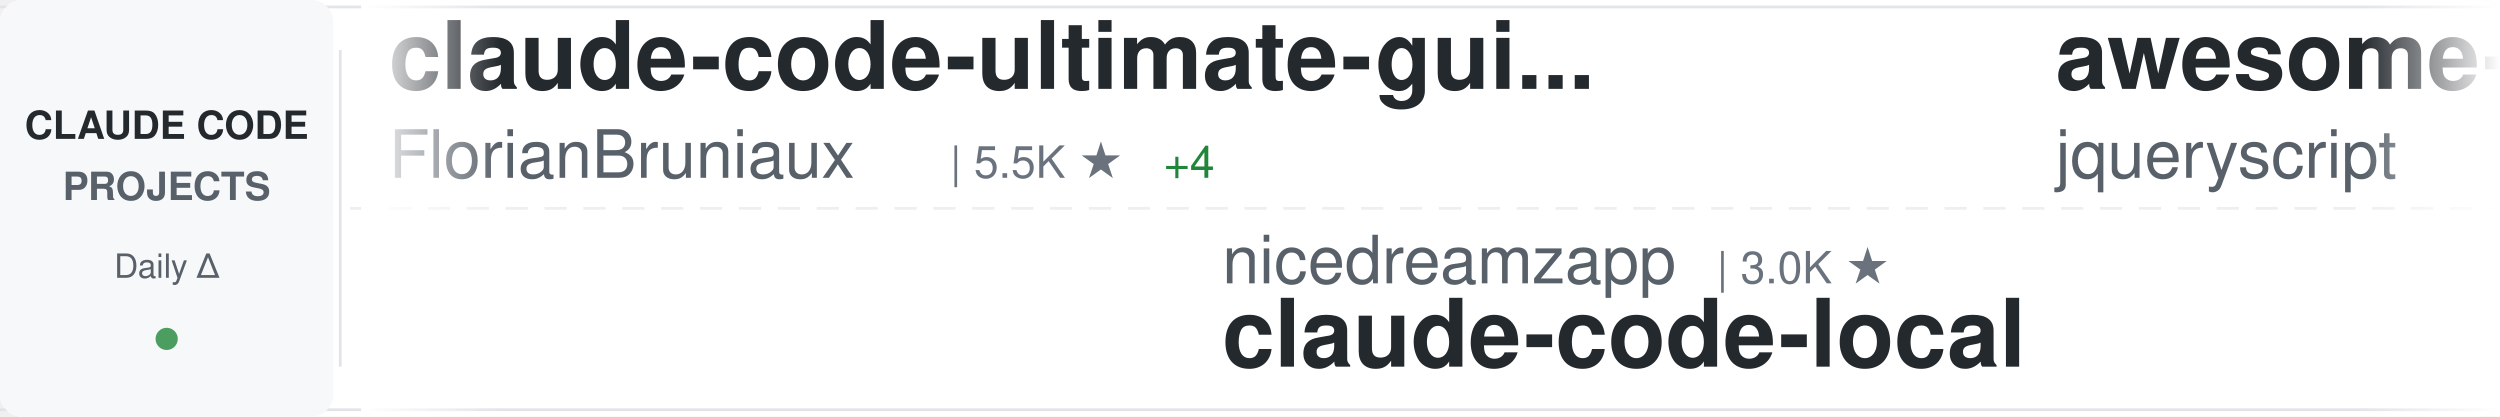
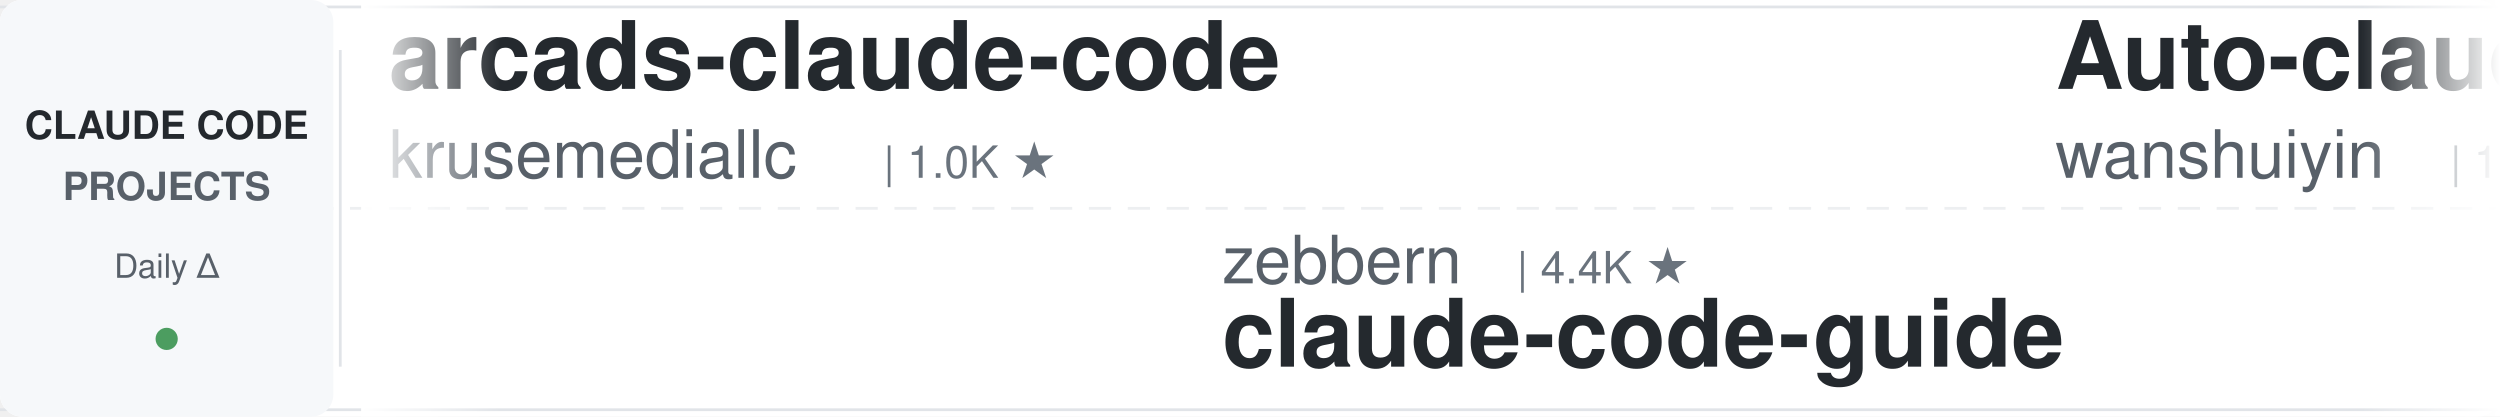
<svg xmlns="http://www.w3.org/2000/svg" width="900" height="150">
  <defs>
    <linearGradient id="awesomeLeftFade" x1="0%" y1="0%" x2="100%" y2="0%">
      <stop offset="0%" style="stop-color:#ffffff;stop-opacity:1" />
      <stop offset="100%" style="stop-color:#ffffff;stop-opacity:0" />
    </linearGradient>
    <linearGradient id="awesomeRightFade" x1="0%" y1="0%" x2="100%" y2="0%">
      <stop offset="0%" style="stop-color:#ffffff;stop-opacity:0" />
      <stop offset="100%" style="stop-color:#ffffff;stop-opacity:1" />
    </linearGradient>
  </defs>
  <rect width="900" height="150" fill="#ffffff" rx="8" />
  <rect x="0" y="2" width="900" height="1" fill="#e1e4e8" />
  <rect x="0" y="147" width="900" height="1" fill="#e1e4e8" />
  <line x1="0" y1="75" x2="900" y2="75" stroke="#e1e4e8" stroke-width="1" stroke-dasharray="8 6" opacity="0.6" />
  <rect x="0" y="0" width="120" height="150" fill="#f6f8fa" rx="8" />
  <text x="60" y="50" font-family="-apple-system, BlinkMacSystemFont, 'Segoe UI', Helvetica, Arial, sans-serif" font-size="14" font-weight="600" fill="#24292e" text-anchor="middle">CLAUDE CODE</text>
  <text x="60" y="72" font-family="-apple-system, BlinkMacSystemFont, 'Segoe UI', Helvetica, Arial, sans-serif" font-size="14" font-weight="600" fill="#586069" text-anchor="middle">PROJECTS</text>
  <text x="60" y="100" font-family="-apple-system, BlinkMacSystemFont, 'Segoe UI', Helvetica, Arial, sans-serif" font-size="12" font-weight="500" fill="#586069" text-anchor="middle">Daily Δ</text>
  <circle cx="60" cy="122" r="4" fill="#22863a" opacity="0.8" />
  <rect x="122" y="18" width="1" height="114" fill="#e1e4e8" />
  <clipPath id="awesomeTickerClip">
    <rect x="130" y="0" width="770" height="150" />
  </clipPath>
  <g clip-path="url(#awesomeTickerClip)">
    <g id="awesomeTickerItems">
      <animateTransform attributeName="transform" attributeType="XML" type="translate" from="0 0" to="-3000 0" dur="54s" repeatCount="indefinite" />
      <g transform="translate(0, 0)">
-         <text x="140" y="32" font-family="-apple-system, BlinkMacSystemFont, 'Segoe UI', Helvetica, Arial, sans-serif" font-size="34" font-weight="600" fill="#24292e">claude-code-ultimate-gui...</text>
-         <text x="140" y="64" font-family="-apple-system, BlinkMacSystemFont, 'Segoe UI', Helvetica, Arial, sans-serif" font-size="24" font-weight="400" fill="#586069">FlorianBruniaux</text>
-         <text x="342" y="64" font-family="-apple-system, BlinkMacSystemFont, 'Segoe UI', Helvetica, Arial, sans-serif" font-size="16" font-weight="500" fill="#6a737d">| 5.5K ★</text>
-         <text x="419" y="64" font-family="-apple-system, BlinkMacSystemFont, 'Segoe UI', Helvetica, Arial, sans-serif" font-size="16" font-weight="500" fill="#22863a"> +4</text>
+         <text x="140" y="32" font-family="-apple-system, BlinkMacSystemFont, 'Segoe UI', Helvetica, Arial, sans-serif" font-size="34" font-weight="600" fill="#24292e">arcads-claude-code</text>
+         <text x="140" y="64" font-family="-apple-system, BlinkMacSystemFont, 'Segoe UI', Helvetica, Arial, sans-serif" font-size="24" font-weight="400" fill="#586069">krusemediallc</text>
+         <text x="318" y="64" font-family="-apple-system, BlinkMacSystemFont, 'Segoe UI', Helvetica, Arial, sans-serif" font-size="16" font-weight="500" fill="#6a737d">| 1.0K ★</text>
      </g>
      <g transform="translate(300, 0)">
-         <text x="140" y="102" font-family="-apple-system, BlinkMacSystemFont, 'Segoe UI', Helvetica, Arial, sans-serif" font-size="24" font-weight="400" fill="#586069">nicedreamzapp</text>
-         <text x="318" y="102" font-family="-apple-system, BlinkMacSystemFont, 'Segoe UI', Helvetica, Arial, sans-serif" font-size="16" font-weight="500" fill="#6a737d">| 3.0K ★</text>
-         <text x="140" y="132" font-family="-apple-system, BlinkMacSystemFont, 'Segoe UI', Helvetica, Arial, sans-serif" font-size="34" font-weight="600" fill="#24292e">claude-code-local</text>
+         <text x="140" y="102" font-family="-apple-system, BlinkMacSystemFont, 'Segoe UI', Helvetica, Arial, sans-serif" font-size="24" font-weight="400" fill="#586069">zebbern</text>
+         <text x="246" y="102" font-family="-apple-system, BlinkMacSystemFont, 'Segoe UI', Helvetica, Arial, sans-serif" font-size="16" font-weight="500" fill="#6a737d">| 4.4K ★</text>
+         <text x="140" y="132" font-family="-apple-system, BlinkMacSystemFont, 'Segoe UI', Helvetica, Arial, sans-serif" font-size="34" font-weight="600" fill="#24292e">claude-code-guide</text>
      </g>
      <g transform="translate(600, 0)">
-         <text x="140" y="32" font-family="-apple-system, BlinkMacSystemFont, 'Segoe UI', Helvetica, Arial, sans-serif" font-size="34" font-weight="600" fill="#24292e">awesome-claude-code</text>
-         <text x="140" y="64" font-family="-apple-system, BlinkMacSystemFont, 'Segoe UI', Helvetica, Arial, sans-serif" font-size="24" font-weight="400" fill="#586069">jqueryscript</text>
-         <text x="306" y="64" font-family="-apple-system, BlinkMacSystemFont, 'Segoe UI', Helvetica, Arial, sans-serif" font-size="16" font-weight="500" fill="#6a737d">| 475 ★</text>
-         <text x="374" y="64" font-family="-apple-system, BlinkMacSystemFont, 'Segoe UI', Helvetica, Arial, sans-serif" font-size="16" font-weight="500" fill="#22863a"> +1</text>
+         <text x="140" y="32" font-family="-apple-system, BlinkMacSystemFont, 'Segoe UI', Helvetica, Arial, sans-serif" font-size="34" font-weight="600" fill="#24292e">Auto-claude-code-researc...</text>
+         <text x="140" y="64" font-family="-apple-system, BlinkMacSystemFont, 'Segoe UI', Helvetica, Arial, sans-serif" font-size="24" font-weight="400" fill="#586069">wanshuiyin</text>
+         <text x="282" y="64" font-family="-apple-system, BlinkMacSystemFont, 'Segoe UI', Helvetica, Arial, sans-serif" font-size="16" font-weight="500" fill="#6a737d">| 13.8K ★</text>
+         <text x="368" y="64" font-family="-apple-system, BlinkMacSystemFont, 'Segoe UI', Helvetica, Arial, sans-serif" font-size="16" font-weight="500" fill="#22863a"> +12</text>
      </g>
      <g transform="translate(900, 0)">
-         <text x="140" y="102" font-family="-apple-system, BlinkMacSystemFont, 'Segoe UI', Helvetica, Arial, sans-serif" font-size="24" font-weight="400" fill="#586069">Pimzino</text>
-         <text x="246" y="102" font-family="-apple-system, BlinkMacSystemFont, 'Segoe UI', Helvetica, Arial, sans-serif" font-size="16" font-weight="500" fill="#6a737d">| 3.8K ★</text>
-         <text x="140" y="132" font-family="-apple-system, BlinkMacSystemFont, 'Segoe UI', Helvetica, Arial, sans-serif" font-size="34" font-weight="600" fill="#24292e">claude-code-spec-workflo...</text>
+         <text x="140" y="102" font-family="-apple-system, BlinkMacSystemFont, 'Segoe UI', Helvetica, Arial, sans-serif" font-size="24" font-weight="400" fill="#586069">rohitg00</text>
+         <text x="258" y="102" font-family="-apple-system, BlinkMacSystemFont, 'Segoe UI', Helvetica, Arial, sans-serif" font-size="16" font-weight="500" fill="#6a737d">| 2.4K ★</text>
+         <text x="335" y="102" font-family="-apple-system, BlinkMacSystemFont, 'Segoe UI', Helvetica, Arial, sans-serif" font-size="16" font-weight="500" fill="#22863a"> +3</text>
+         <text x="140" y="132" font-family="-apple-system, BlinkMacSystemFont, 'Segoe UI', Helvetica, Arial, sans-serif" font-size="34" font-weight="600" fill="#24292e">awesome-claude-code-tool...</text>
      </g>
      <g transform="translate(1200, 0)">
        <text x="140" y="32" font-family="-apple-system, BlinkMacSystemFont, 'Segoe UI', Helvetica, Arial, sans-serif" font-size="34" font-weight="600" fill="#24292e">claude-code</text>
-         <text x="140" y="64" font-family="-apple-system, BlinkMacSystemFont, 'Segoe UI', Helvetica, Arial, sans-serif" font-size="24" font-weight="400" fill="#586069">jarmuine</text>
-         <text x="258" y="64" font-family="-apple-system, BlinkMacSystemFont, 'Segoe UI', Helvetica, Arial, sans-serif" font-size="16" font-weight="500" fill="#6a737d">| 2.3K ★</text>
-         <text x="335" y="64" font-family="-apple-system, BlinkMacSystemFont, 'Segoe UI', Helvetica, Arial, sans-serif" font-size="16" font-weight="500" fill="#22863a"> +1</text>
+         <text x="140" y="64" font-family="-apple-system, BlinkMacSystemFont, 'Segoe UI', Helvetica, Arial, sans-serif" font-size="24" font-weight="400" fill="#586069">mehmoodosman</text>
+         <text x="306" y="64" font-family="-apple-system, BlinkMacSystemFont, 'Segoe UI', Helvetica, Arial, sans-serif" font-size="16" font-weight="500" fill="#6a737d">| 172 ★</text>
      </g>
      <g transform="translate(1500, 0)">
-         <text x="140" y="102" font-family="-apple-system, BlinkMacSystemFont, 'Segoe UI', Helvetica, Arial, sans-serif" font-size="24" font-weight="400" fill="#586069">huangjia2019</text>
-         <text x="306" y="102" font-family="-apple-system, BlinkMacSystemFont, 'Segoe UI', Helvetica, Arial, sans-serif" font-size="16" font-weight="500" fill="#6a737d">| 1.0K ★</text>
-         <text x="383" y="102" font-family="-apple-system, BlinkMacSystemFont, 'Segoe UI', Helvetica, Arial, sans-serif" font-size="16" font-weight="500" fill="#22863a"> +2</text>
-         <text x="140" y="132" font-family="-apple-system, BlinkMacSystemFont, 'Segoe UI', Helvetica, Arial, sans-serif" font-size="34" font-weight="600" fill="#24292e">claude-code-engineering</text>
+         <text x="140" y="102" font-family="-apple-system, BlinkMacSystemFont, 'Segoe UI', Helvetica, Arial, sans-serif" font-size="24" font-weight="400" fill="#586069">SeemSeam</text>
+         <text x="258" y="102" font-family="-apple-system, BlinkMacSystemFont, 'Segoe UI', Helvetica, Arial, sans-serif" font-size="16" font-weight="500" fill="#6a737d">| 3.3K ★</text>
+         <text x="335" y="102" font-family="-apple-system, BlinkMacSystemFont, 'Segoe UI', Helvetica, Arial, sans-serif" font-size="16" font-weight="500" fill="#22863a"> +1</text>
+         <text x="140" y="132" font-family="-apple-system, BlinkMacSystemFont, 'Segoe UI', Helvetica, Arial, sans-serif" font-size="34" font-weight="600" fill="#24292e">claude_codex_bridge</text>
      </g>
      <g transform="translate(1800, 0)">
-         <text x="140" y="32" font-family="-apple-system, BlinkMacSystemFont, 'Segoe UI', Helvetica, Arial, sans-serif" font-size="34" font-weight="600" fill="#24292e">Claude-Code-Game-Studios</text>
-         <text x="140" y="64" font-family="-apple-system, BlinkMacSystemFont, 'Segoe UI', Helvetica, Arial, sans-serif" font-size="24" font-weight="400" fill="#586069">Donchitos</text>
-         <text x="270" y="64" font-family="-apple-system, BlinkMacSystemFont, 'Segoe UI', Helvetica, Arial, sans-serif" font-size="16" font-weight="500" fill="#6a737d">| 23.4K ★</text>
-         <text x="356" y="64" font-family="-apple-system, BlinkMacSystemFont, 'Segoe UI', Helvetica, Arial, sans-serif" font-size="16" font-weight="500" fill="#22863a"> +11</text>
+         <text x="140" y="32" font-family="-apple-system, BlinkMacSystemFont, 'Segoe UI', Helvetica, Arial, sans-serif" font-size="34" font-weight="600" fill="#24292e">my-claude-code-setup</text>
+         <text x="140" y="64" font-family="-apple-system, BlinkMacSystemFont, 'Segoe UI', Helvetica, Arial, sans-serif" font-size="24" font-weight="400" fill="#586069">centminmod</text>
+         <text x="282" y="64" font-family="-apple-system, BlinkMacSystemFont, 'Segoe UI', Helvetica, Arial, sans-serif" font-size="16" font-weight="500" fill="#6a737d">| 2.5K ★</text>
+         <text x="359" y="64" font-family="-apple-system, BlinkMacSystemFont, 'Segoe UI', Helvetica, Arial, sans-serif" font-size="16" font-weight="500" fill="#cb2431"> -1</text>
      </g>
      <g transform="translate(2100, 0)">
-         <text x="140" y="102" font-family="-apple-system, BlinkMacSystemFont, 'Segoe UI', Helvetica, Arial, sans-serif" font-size="24" font-weight="400" fill="#586069">AprilNEA</text>
-         <text x="258" y="102" font-family="-apple-system, BlinkMacSystemFont, 'Segoe UI', Helvetica, Arial, sans-serif" font-size="16" font-weight="500" fill="#6a737d">| 392 ★</text>
-         <text x="140" y="132" font-family="-apple-system, BlinkMacSystemFont, 'Segoe UI', Helvetica, Arial, sans-serif" font-size="34" font-weight="600" fill="#24292e">claude-code-source</text>
+         <text x="140" y="102" font-family="-apple-system, BlinkMacSystemFont, 'Segoe UI', Helvetica, Arial, sans-serif" font-size="24" font-weight="400" fill="#586069">Chachamaru127</text>
+         <text x="318" y="102" font-family="-apple-system, BlinkMacSystemFont, 'Segoe UI', Helvetica, Arial, sans-serif" font-size="16" font-weight="500" fill="#6a737d">| 3.0K ★</text>
+         <text x="140" y="132" font-family="-apple-system, BlinkMacSystemFont, 'Segoe UI', Helvetica, Arial, sans-serif" font-size="34" font-weight="600" fill="#24292e">claude-code-harness</text>
      </g>
      <g transform="translate(2400, 0)">
-         <text x="140" y="32" font-family="-apple-system, BlinkMacSystemFont, 'Segoe UI', Helvetica, Arial, sans-serif" font-size="34" font-weight="600" fill="#24292e">claude-code-hooks-master...</text>
-         <text x="140" y="64" font-family="-apple-system, BlinkMacSystemFont, 'Segoe UI', Helvetica, Arial, sans-serif" font-size="24" font-weight="400" fill="#586069">disler</text>
-         <text x="234" y="64" font-family="-apple-system, BlinkMacSystemFont, 'Segoe UI', Helvetica, Arial, sans-serif" font-size="16" font-weight="500" fill="#6a737d">| 3.8K ★</text>
+         <text x="140" y="32" font-family="-apple-system, BlinkMacSystemFont, 'Segoe UI', Helvetica, Arial, sans-serif" font-size="34" font-weight="600" fill="#24292e">claude-code</text>
+         <text x="140" y="64" font-family="-apple-system, BlinkMacSystemFont, 'Segoe UI', Helvetica, Arial, sans-serif" font-size="24" font-weight="400" fill="#586069">VineeTagarwaL-code</text>
+         <text x="378" y="64" font-family="-apple-system, BlinkMacSystemFont, 'Segoe UI', Helvetica, Arial, sans-serif" font-size="16" font-weight="500" fill="#6a737d">| 274 ★</text>
      </g>
      <g transform="translate(2700, 0)">
-         <text x="140" y="102" font-family="-apple-system, BlinkMacSystemFont, 'Segoe UI', Helvetica, Arial, sans-serif" font-size="24" font-weight="400" fill="#586069">LING71671</text>
-         <text x="270" y="102" font-family="-apple-system, BlinkMacSystemFont, 'Segoe UI', Helvetica, Arial, sans-serif" font-size="16" font-weight="500" fill="#6a737d">| 926 ★</text>
-         <text x="140" y="132" font-family="-apple-system, BlinkMacSystemFont, 'Segoe UI', Helvetica, Arial, sans-serif" font-size="34" font-weight="600" fill="#24292e">Open-ClaudeCode</text>
+         <text x="140" y="102" font-family="-apple-system, BlinkMacSystemFont, 'Segoe UI', Helvetica, Arial, sans-serif" font-size="24" font-weight="400" fill="#586069">digitalsamba</text>
+         <text x="306" y="102" font-family="-apple-system, BlinkMacSystemFont, 'Segoe UI', Helvetica, Arial, sans-serif" font-size="16" font-weight="500" fill="#6a737d">| 1.8K ★</text>
+         <text x="383" y="102" font-family="-apple-system, BlinkMacSystemFont, 'Segoe UI', Helvetica, Arial, sans-serif" font-size="16" font-weight="500" fill="#22863a"> +2</text>
+         <text x="140" y="132" font-family="-apple-system, BlinkMacSystemFont, 'Segoe UI', Helvetica, Arial, sans-serif" font-size="34" font-weight="600" fill="#24292e">claude-code-video-toolki...</text>
      </g>
      <g transform="translate(3000, 0)">
-         <text x="140" y="32" font-family="-apple-system, BlinkMacSystemFont, 'Segoe UI', Helvetica, Arial, sans-serif" font-size="34" font-weight="600" fill="#24292e">claude-code-ultimate-gui...</text>
-         <text x="140" y="64" font-family="-apple-system, BlinkMacSystemFont, 'Segoe UI', Helvetica, Arial, sans-serif" font-size="24" font-weight="400" fill="#586069">FlorianBruniaux</text>
-         <text x="342" y="64" font-family="-apple-system, BlinkMacSystemFont, 'Segoe UI', Helvetica, Arial, sans-serif" font-size="16" font-weight="500" fill="#6a737d">| 5.5K ★</text>
-         <text x="419" y="64" font-family="-apple-system, BlinkMacSystemFont, 'Segoe UI', Helvetica, Arial, sans-serif" font-size="16" font-weight="500" fill="#22863a"> +4</text>
+         <text x="140" y="32" font-family="-apple-system, BlinkMacSystemFont, 'Segoe UI', Helvetica, Arial, sans-serif" font-size="34" font-weight="600" fill="#24292e">arcads-claude-code</text>
+         <text x="140" y="64" font-family="-apple-system, BlinkMacSystemFont, 'Segoe UI', Helvetica, Arial, sans-serif" font-size="24" font-weight="400" fill="#586069">krusemediallc</text>
+         <text x="318" y="64" font-family="-apple-system, BlinkMacSystemFont, 'Segoe UI', Helvetica, Arial, sans-serif" font-size="16" font-weight="500" fill="#6a737d">| 1.0K ★</text>
      </g>
      <g transform="translate(3300, 0)">
-         <text x="140" y="102" font-family="-apple-system, BlinkMacSystemFont, 'Segoe UI', Helvetica, Arial, sans-serif" font-size="24" font-weight="400" fill="#586069">nicedreamzapp</text>
-         <text x="318" y="102" font-family="-apple-system, BlinkMacSystemFont, 'Segoe UI', Helvetica, Arial, sans-serif" font-size="16" font-weight="500" fill="#6a737d">| 3.0K ★</text>
-         <text x="140" y="132" font-family="-apple-system, BlinkMacSystemFont, 'Segoe UI', Helvetica, Arial, sans-serif" font-size="34" font-weight="600" fill="#24292e">claude-code-local</text>
+         <text x="140" y="102" font-family="-apple-system, BlinkMacSystemFont, 'Segoe UI', Helvetica, Arial, sans-serif" font-size="24" font-weight="400" fill="#586069">zebbern</text>
+         <text x="246" y="102" font-family="-apple-system, BlinkMacSystemFont, 'Segoe UI', Helvetica, Arial, sans-serif" font-size="16" font-weight="500" fill="#6a737d">| 4.4K ★</text>
+         <text x="140" y="132" font-family="-apple-system, BlinkMacSystemFont, 'Segoe UI', Helvetica, Arial, sans-serif" font-size="34" font-weight="600" fill="#24292e">claude-code-guide</text>
      </g>
      <g transform="translate(3600, 0)">
-         <text x="140" y="32" font-family="-apple-system, BlinkMacSystemFont, 'Segoe UI', Helvetica, Arial, sans-serif" font-size="34" font-weight="600" fill="#24292e">awesome-claude-code</text>
-         <text x="140" y="64" font-family="-apple-system, BlinkMacSystemFont, 'Segoe UI', Helvetica, Arial, sans-serif" font-size="24" font-weight="400" fill="#586069">jqueryscript</text>
-         <text x="306" y="64" font-family="-apple-system, BlinkMacSystemFont, 'Segoe UI', Helvetica, Arial, sans-serif" font-size="16" font-weight="500" fill="#6a737d">| 475 ★</text>
-         <text x="374" y="64" font-family="-apple-system, BlinkMacSystemFont, 'Segoe UI', Helvetica, Arial, sans-serif" font-size="16" font-weight="500" fill="#22863a"> +1</text>
+         <text x="140" y="32" font-family="-apple-system, BlinkMacSystemFont, 'Segoe UI', Helvetica, Arial, sans-serif" font-size="34" font-weight="600" fill="#24292e">Auto-claude-code-researc...</text>
+         <text x="140" y="64" font-family="-apple-system, BlinkMacSystemFont, 'Segoe UI', Helvetica, Arial, sans-serif" font-size="24" font-weight="400" fill="#586069">wanshuiyin</text>
+         <text x="282" y="64" font-family="-apple-system, BlinkMacSystemFont, 'Segoe UI', Helvetica, Arial, sans-serif" font-size="16" font-weight="500" fill="#6a737d">| 13.8K ★</text>
+         <text x="368" y="64" font-family="-apple-system, BlinkMacSystemFont, 'Segoe UI', Helvetica, Arial, sans-serif" font-size="16" font-weight="500" fill="#22863a"> +12</text>
      </g>
      <g transform="translate(3900, 0)">
-         <text x="140" y="102" font-family="-apple-system, BlinkMacSystemFont, 'Segoe UI', Helvetica, Arial, sans-serif" font-size="24" font-weight="400" fill="#586069">Pimzino</text>
-         <text x="246" y="102" font-family="-apple-system, BlinkMacSystemFont, 'Segoe UI', Helvetica, Arial, sans-serif" font-size="16" font-weight="500" fill="#6a737d">| 3.8K ★</text>
-         <text x="140" y="132" font-family="-apple-system, BlinkMacSystemFont, 'Segoe UI', Helvetica, Arial, sans-serif" font-size="34" font-weight="600" fill="#24292e">claude-code-spec-workflo...</text>
+         <text x="140" y="102" font-family="-apple-system, BlinkMacSystemFont, 'Segoe UI', Helvetica, Arial, sans-serif" font-size="24" font-weight="400" fill="#586069">rohitg00</text>
+         <text x="258" y="102" font-family="-apple-system, BlinkMacSystemFont, 'Segoe UI', Helvetica, Arial, sans-serif" font-size="16" font-weight="500" fill="#6a737d">| 2.4K ★</text>
+         <text x="335" y="102" font-family="-apple-system, BlinkMacSystemFont, 'Segoe UI', Helvetica, Arial, sans-serif" font-size="16" font-weight="500" fill="#22863a"> +3</text>
+         <text x="140" y="132" font-family="-apple-system, BlinkMacSystemFont, 'Segoe UI', Helvetica, Arial, sans-serif" font-size="34" font-weight="600" fill="#24292e">awesome-claude-code-tool...</text>
      </g>
    </g>
  </g>
  <rect x="130" y="0" width="50" height="150" fill="url(#awesomeLeftFade)" />
  <rect x="850" y="0" width="50" height="150" fill="url(#awesomeRightFade)" />
</svg>
